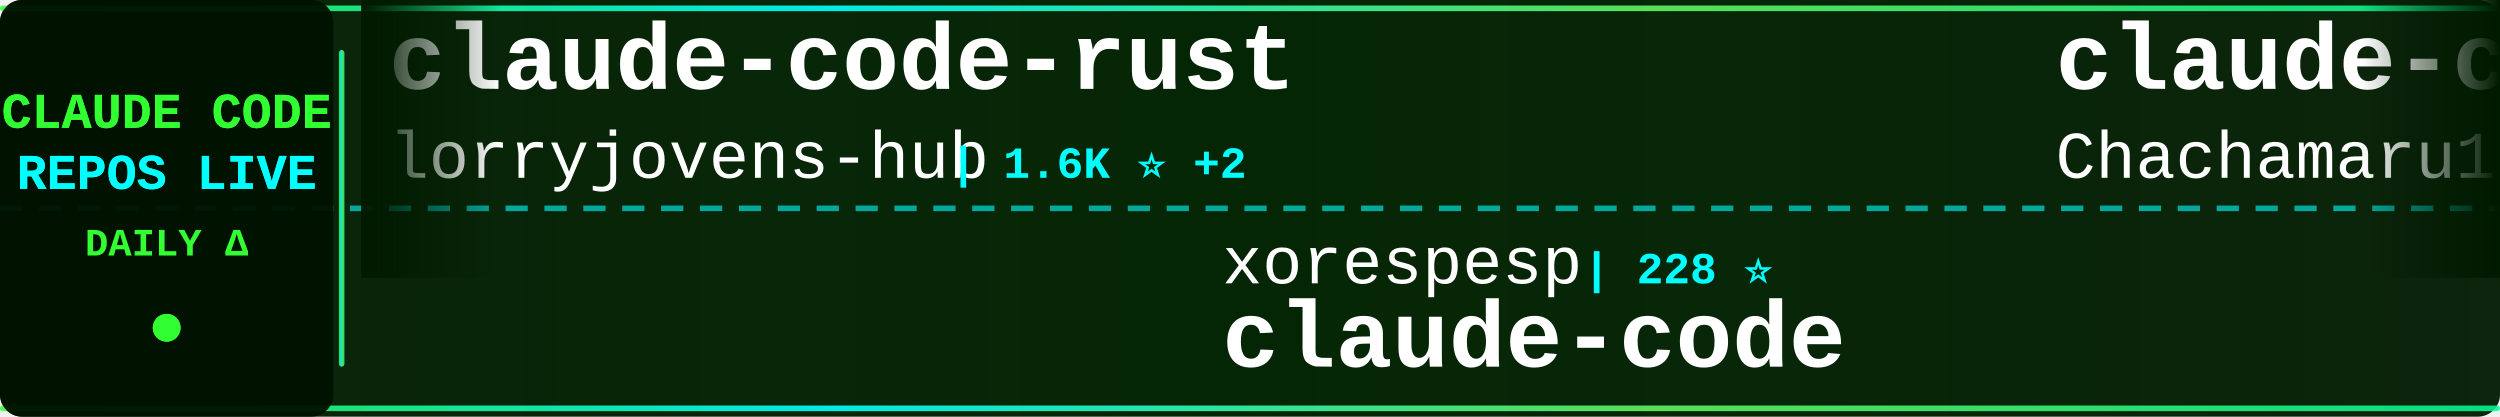
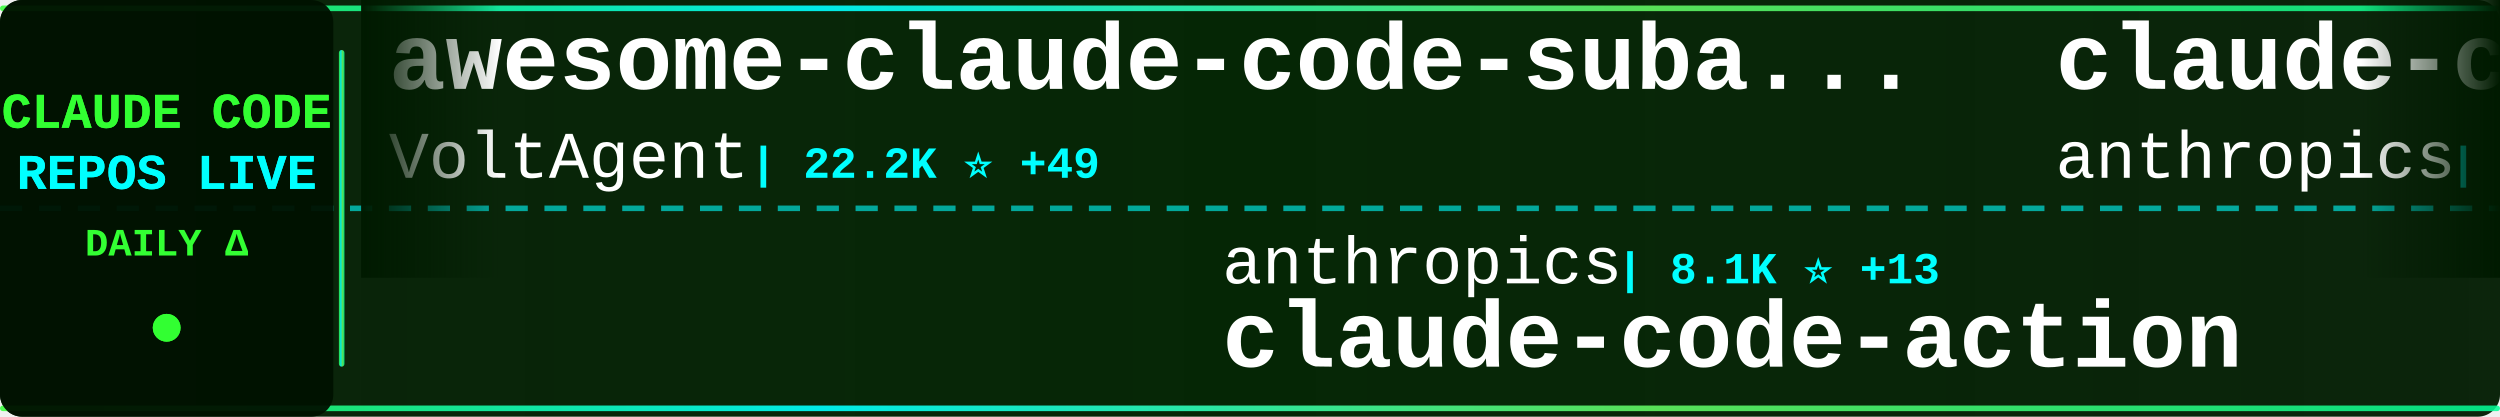
<svg xmlns="http://www.w3.org/2000/svg" width="900" height="150">
  <defs>
    <linearGradient id="tickerBg" x1="0%" y1="0%" x2="100%" y2="0%">
      <stop offset="0%" style="stop-color:#001a00;stop-opacity:0.95" />
      <stop offset="50%" style="stop-color:#002200;stop-opacity:0.98" />
      <stop offset="100%" style="stop-color:#001a00;stop-opacity:0.95" />
    </linearGradient>
    <linearGradient id="borderGrad" x1="0%" y1="0%" x2="100%" y2="0%">
      <stop offset="0%" style="stop-color:#33ff33;stop-opacity:0.85">
        <animate attributeName="stop-opacity" values="0.85;1;0.85" dur="2s" repeatCount="indefinite" />
      </stop>
      <stop offset="33%" style="stop-color:#00ffff;stop-opacity:0.9">
        <animate attributeName="stop-opacity" values="0.9;1;0.9" dur="2.2s" repeatCount="indefinite" />
      </stop>
      <stop offset="66%" style="stop-color:#66ff66;stop-opacity:0.85">
        <animate attributeName="stop-opacity" values="0.85;1;0.85" dur="1.8s" repeatCount="indefinite" />
      </stop>
      <stop offset="100%" style="stop-color:#00ff99;stop-opacity:0.85">
        <animate attributeName="stop-opacity" values="0.85;1;0.85" dur="2s" repeatCount="indefinite" />
      </stop>
    </linearGradient>
    <filter id="textGlow">
      <feGaussianBlur stdDeviation="0.1" result="coloredBlur" />
      <feMerge>
        <feMergeNode in="coloredBlur" />
        <feMergeNode in="SourceGraphic" />
      </feMerge>
    </filter>
    <filter id="metricGlow">
      <feGaussianBlur stdDeviation="0.2" result="coloredBlur" />
      <feMerge>
        <feMergeNode in="coloredBlur" />
        <feMergeNode in="SourceGraphic" />
      </feMerge>
    </filter>
    <linearGradient id="leftFade" x1="0%" y1="0%" x2="100%" y2="0%">
      <stop offset="0%" style="stop-color:#001a00;stop-opacity:1" />
      <stop offset="100%" style="stop-color:#001a00;stop-opacity:0" />
    </linearGradient>
    <linearGradient id="rightFade" x1="0%" y1="0%" x2="100%" y2="0%">
      <stop offset="0%" style="stop-color:#001a00;stop-opacity:0" />
      <stop offset="100%" style="stop-color:#001a00;stop-opacity:1" />
    </linearGradient>
  </defs>
  <rect width="900" height="150" fill="url(#tickerBg)" rx="8" />
  <rect x="0" y="2" width="900" height="2" fill="url(#borderGrad)" rx="1" />
  <rect x="0" y="146" width="900" height="2" fill="url(#borderGrad)" rx="1" />
  <line x1="0" y1="75" x2="900" y2="75" stroke="#00ffff" stroke-width="2" stroke-dasharray="8 6" opacity="0.6" />
  <rect x="0" y="0" width="120" height="150" fill="#001100" opacity="0.95" rx="8" />
  <text x="60" y="46" font-family="'Courier New', monospace" font-size="18" font-weight="bold" fill="#33ff33" text-anchor="middle" filter="url(#textGlow)">
    CLAUDE CODE
  </text>
  <text x="60" y="68" font-family="'Courier New', monospace" font-size="18" font-weight="bold" fill="#00ffff" text-anchor="middle" filter="url(#textGlow)">
    REPOS LIVE
  </text>
  <text x="60" y="92" font-family="'Courier New', monospace" font-size="14" font-weight="bold" fill="#33ff33" text-anchor="middle">
    DAILY Δ
  </text>
  <circle cx="60" cy="118" r="5" fill="#33ff33" filter="url(#metricGlow)">
    <animate attributeName="r" values="4;6;4" dur="1.5s" repeatCount="indefinite" />
    <animate attributeName="opacity" values="0.6;1;0.6" dur="1.5s" repeatCount="indefinite" />
  </circle>
  <rect x="122" y="18" width="2" height="114" fill="url(#borderGrad)" rx="1" />
  <clipPath id="tickerClip">
    <rect x="130" y="0" width="770" height="150" />
  </clipPath>
  <g clip-path="url(#tickerClip)">
    <g id="tickerItems">
      <animateTransform attributeName="transform" attributeType="XML" type="translate" from="0 0" to="-3000 0" dur="54s" repeatCount="indefinite" />
      <g transform="translate(0, 0)">
-         <text x="140" y="32" font-family="'Courier New', monospace" font-size="34" font-weight="bold" fill="#ffffff">claude-code-rust</text>
-         <text x="140" y="64" font-family="'Courier New', monospace" font-size="24" font-weight="normal" fill="#ffffff" opacity="1.0">lorryjovens-hub</text>
-         <text x="342" y="64" font-family="'Courier New', monospace" font-size="16" font-weight="bold" fill="#00ffff"> | 1.6K ⭐ +2</text>
+         <text x="140" y="32" font-family="'Courier New', monospace" font-size="34" font-weight="bold" fill="#ffffff">awesome-claude-code-suba...</text>
+         <text x="140" y="64" font-family="'Courier New', monospace" font-size="24" font-weight="normal" fill="#ffffff" opacity="1.0">VoltAgent</text>
+         <text x="270" y="64" font-family="'Courier New', monospace" font-size="16" font-weight="bold" fill="#00ffff"> | 22.2K ⭐ +49</text>
      </g>
      <g transform="translate(300, 0)">
-         <text x="140" y="102" font-family="'Courier New', monospace" font-size="24" font-weight="normal" fill="#ffffff" opacity="1.0">xorespesp</text>
-         <text x="270" y="102" font-family="'Courier New', monospace" font-size="16" font-weight="bold" fill="#00ffff"> | 228 ⭐</text>
+         <text x="140" y="102" font-family="'Courier New', monospace" font-size="24" font-weight="normal" fill="#ffffff" opacity="1.0">anthropics</text>
+         <text x="282" y="102" font-family="'Courier New', monospace" font-size="16" font-weight="bold" fill="#00ffff"> | 8.1K ⭐ +13</text>
+         <text x="140" y="132" font-family="'Courier New', monospace" font-size="34" font-weight="bold" fill="#ffffff">claude-code-action</text>
+       </g>
+       <g transform="translate(600, 0)">
+         <text x="140" y="32" font-family="'Courier New', monospace" font-size="34" font-weight="bold" fill="#ffffff">claude-code-security-rev...</text>
+         <text x="140" y="64" font-family="'Courier New', monospace" font-size="24" font-weight="normal" fill="#ffffff" opacity="1.0">anthropics</text>
+         <text x="282" y="64" font-family="'Courier New', monospace" font-size="16" font-weight="bold" fill="#00ffff"> | 5.3K ⭐ +7</text>
+       </g>
+       <g transform="translate(900, 0)">
+         <text x="140" y="102" font-family="'Courier New', monospace" font-size="24" font-weight="normal" fill="#ffffff" opacity="1.0">huangserva</text>
+         <text x="282" y="102" font-family="'Courier New', monospace" font-size="16" font-weight="bold" fill="#00ffff"> | 608 ⭐ +1</text>
+         <text x="140" y="132" font-family="'Courier New', monospace" font-size="34" font-weight="bold" fill="#ffffff">claude-code-cli</text>
+       </g>
+       <g transform="translate(1200, 0)">
+         <text x="140" y="32" font-family="'Courier New', monospace" font-size="34" font-weight="bold" fill="#ffffff">claude-code-hub</text>
+         <text x="140" y="64" font-family="'Courier New', monospace" font-size="24" font-weight="normal" fill="#ffffff" opacity="1.0">ding113</text>
+         <text x="246" y="64" font-family="'Courier New', monospace" font-size="16" font-weight="bold" fill="#00ffff"> | 3.1K ⭐ +1</text>
+       </g>
+       <g transform="translate(1500, 0)">
+         <text x="140" y="102" font-family="'Courier New', monospace" font-size="24" font-weight="normal" fill="#ffffff" opacity="1.0">Pimzino</text>
+         <text x="246" y="102" font-family="'Courier New', monospace" font-size="16" font-weight="bold" fill="#00ffff"> | 3.8K ⭐ +1</text>
+         <text x="140" y="132" font-family="'Courier New', monospace" font-size="34" font-weight="bold" fill="#ffffff">claude-code-spec-workflo...</text>
+       </g>
+       <g transform="translate(1800, 0)">
+         <text x="140" y="32" font-family="'Courier New', monospace" font-size="34" font-weight="bold" fill="#ffffff">claude-code-source-code</text>
+         <text x="140" y="64" font-family="'Courier New', monospace" font-size="24" font-weight="normal" fill="#ffffff" opacity="1.0">777genius</text>
+         <text x="270" y="64" font-family="'Courier New', monospace" font-size="16" font-weight="bold" fill="#00ffff"> | 915 ⭐</text>
+       </g>
+       <g transform="translate(2100, 0)">
+         <text x="140" y="102" font-family="'Courier New', monospace" font-size="24" font-weight="normal" fill="#ffffff" opacity="1.0">freestylefly</text>
+         <text x="306" y="102" font-family="'Courier New', monospace" font-size="16" font-weight="bold" fill="#00ffff"> | 126 ⭐</text>
        <text x="140" y="132" font-family="'Courier New', monospace" font-size="34" font-weight="bold" fill="#ffffff">claude-code</text>
      </g>
-       <g transform="translate(600, 0)">
-         <text x="140" y="32" font-family="'Courier New', monospace" font-size="34" font-weight="bold" fill="#ffffff">claude-code-harness</text>
-         <text x="140" y="64" font-family="'Courier New', monospace" font-size="24" font-weight="normal" fill="#ffffff" opacity="1.0">Chachamaru127</text>
-         <text x="318" y="64" font-family="'Courier New', monospace" font-size="16" font-weight="bold" fill="#00ffff"> | 2.8K ⭐ +4</text>
-       </g>
-       <g transform="translate(900, 0)">
-         <text x="140" y="102" font-family="'Courier New', monospace" font-size="24" font-weight="normal" fill="#ffffff" opacity="1.0">anthropics</text>
-         <text x="282" y="102" font-family="'Courier New', monospace" font-size="16" font-weight="bold" fill="#00ffff"> | 5.3K ⭐ +7</text>
-         <text x="140" y="132" font-family="'Courier New', monospace" font-size="34" font-weight="bold" fill="#ffffff">claude-code-security-rev...</text>
-       </g>
-       <g transform="translate(1200, 0)">
-         <text x="140" y="32" font-family="'Courier New', monospace" font-size="34" font-weight="bold" fill="#ffffff">claude-code</text>
-         <text x="140" y="64" font-family="'Courier New', monospace" font-size="24" font-weight="normal" fill="#ffffff" opacity="1.0">isboyjc</text>
-         <text x="246" y="64" font-family="'Courier New', monospace" font-size="16" font-weight="bold" fill="#00ffff"> | 159 ⭐</text>
-       </g>
-       <g transform="translate(1500, 0)">
-         <text x="140" y="102" font-family="'Courier New', monospace" font-size="24" font-weight="normal" fill="#ffffff" opacity="1.0">VILA-Lab</text>
-         <text x="258" y="102" font-family="'Courier New', monospace" font-size="16" font-weight="bold" fill="#00ffff"> | 1.7K ⭐ +3</text>
-         <text x="140" y="132" font-family="'Courier New', monospace" font-size="34" font-weight="bold" fill="#ffffff">Dive-into-Claude-Code</text>
-       </g>
-       <g transform="translate(1800, 0)">
-         <text x="140" y="32" font-family="'Courier New', monospace" font-size="34" font-weight="bold" fill="#ffffff">claude-code-local</text>
-         <text x="140" y="64" font-family="'Courier New', monospace" font-size="24" font-weight="normal" fill="#ffffff" opacity="1.0">nicedreamzapp</text>
-         <text x="318" y="64" font-family="'Courier New', monospace" font-size="16" font-weight="bold" fill="#00ffff"> | 2.8K ⭐ +2</text>
-       </g>
-       <g transform="translate(2100, 0)">
-         <text x="140" y="102" font-family="'Courier New', monospace" font-size="24" font-weight="normal" fill="#ffffff" opacity="1.0">Maciek-roboblog</text>
-         <text x="342" y="102" font-family="'Courier New', monospace" font-size="16" font-weight="bold" fill="#00ffff"> | 8.2K ⭐ +8</text>
-         <text x="140" y="132" font-family="'Courier New', monospace" font-size="34" font-weight="bold" fill="#ffffff">Claude-Code-Usage-Monito...</text>
-       </g>
      <g transform="translate(2400, 0)">
-         <text x="140" y="32" font-family="'Courier New', monospace" font-size="34" font-weight="bold" fill="#ffffff">free-claude-code</text>
-         <text x="140" y="64" font-family="'Courier New', monospace" font-size="24" font-weight="normal" fill="#ffffff" opacity="1.0">Alishahryar1</text>
-         <text x="306" y="64" font-family="'Courier New', monospace" font-size="16" font-weight="bold" fill="#00ffff"> | 35.9K ⭐ +261</text>
+         <text x="140" y="32" font-family="'Courier New', monospace" font-size="34" font-weight="bold" fill="#ffffff">pi-vs-claude-code</text>
+         <text x="140" y="64" font-family="'Courier New', monospace" font-size="24" font-weight="normal" fill="#ffffff" opacity="1.0">disler</text>
+         <text x="234" y="64" font-family="'Courier New', monospace" font-size="16" font-weight="bold" fill="#00ffff"> | 1.4K ⭐ +3</text>
      </g>
      <g transform="translate(2700, 0)">
-         <text x="140" y="102" font-family="'Courier New', monospace" font-size="24" font-weight="normal" fill="#ffffff" opacity="1.0">codeaashu</text>
-         <text x="270" y="102" font-family="'Courier New', monospace" font-size="16" font-weight="bold" fill="#00ffff"> | 3.0K ⭐ +6</text>
-         <text x="140" y="132" font-family="'Courier New', monospace" font-size="34" font-weight="bold" fill="#ffffff">claude-code</text>
+         <text x="140" y="102" font-family="'Courier New', monospace" font-size="24" font-weight="normal" fill="#ffffff" opacity="1.0">luongnv89</text>
+         <text x="270" y="102" font-family="'Courier New', monospace" font-size="16" font-weight="bold" fill="#00ffff"> | 37.7K ⭐ +87</text>
+         <text x="140" y="132" font-family="'Courier New', monospace" font-size="34" font-weight="bold" fill="#ffffff">claude-howto</text>
      </g>
      <g transform="translate(3000, 0)">
-         <text x="140" y="32" font-family="'Courier New', monospace" font-size="34" font-weight="bold" fill="#ffffff">claude-code-rust</text>
-         <text x="140" y="64" font-family="'Courier New', monospace" font-size="24" font-weight="normal" fill="#ffffff" opacity="1.0">lorryjovens-hub</text>
-         <text x="342" y="64" font-family="'Courier New', monospace" font-size="16" font-weight="bold" fill="#00ffff"> | 1.6K ⭐ +2</text>
+         <text x="140" y="32" font-family="'Courier New', monospace" font-size="34" font-weight="bold" fill="#ffffff">awesome-claude-code-suba...</text>
+         <text x="140" y="64" font-family="'Courier New', monospace" font-size="24" font-weight="normal" fill="#ffffff" opacity="1.0">VoltAgent</text>
+         <text x="270" y="64" font-family="'Courier New', monospace" font-size="16" font-weight="bold" fill="#00ffff"> | 22.2K ⭐ +49</text>
      </g>
      <g transform="translate(3300, 0)">
-         <text x="140" y="102" font-family="'Courier New', monospace" font-size="24" font-weight="normal" fill="#ffffff" opacity="1.0">xorespesp</text>
-         <text x="270" y="102" font-family="'Courier New', monospace" font-size="16" font-weight="bold" fill="#00ffff"> | 228 ⭐</text>
-         <text x="140" y="132" font-family="'Courier New', monospace" font-size="34" font-weight="bold" fill="#ffffff">claude-code</text>
+         <text x="140" y="102" font-family="'Courier New', monospace" font-size="24" font-weight="normal" fill="#ffffff" opacity="1.0">anthropics</text>
+         <text x="282" y="102" font-family="'Courier New', monospace" font-size="16" font-weight="bold" fill="#00ffff"> | 8.1K ⭐ +13</text>
+         <text x="140" y="132" font-family="'Courier New', monospace" font-size="34" font-weight="bold" fill="#ffffff">claude-code-action</text>
      </g>
      <g transform="translate(3600, 0)">
-         <text x="140" y="32" font-family="'Courier New', monospace" font-size="34" font-weight="bold" fill="#ffffff">claude-code-harness</text>
-         <text x="140" y="64" font-family="'Courier New', monospace" font-size="24" font-weight="normal" fill="#ffffff" opacity="1.0">Chachamaru127</text>
-         <text x="318" y="64" font-family="'Courier New', monospace" font-size="16" font-weight="bold" fill="#00ffff"> | 2.8K ⭐ +4</text>
+         <text x="140" y="32" font-family="'Courier New', monospace" font-size="34" font-weight="bold" fill="#ffffff">claude-code-security-rev...</text>
+         <text x="140" y="64" font-family="'Courier New', monospace" font-size="24" font-weight="normal" fill="#ffffff" opacity="1.0">anthropics</text>
+         <text x="282" y="64" font-family="'Courier New', monospace" font-size="16" font-weight="bold" fill="#00ffff"> | 5.3K ⭐ +7</text>
      </g>
      <g transform="translate(3900, 0)">
-         <text x="140" y="102" font-family="'Courier New', monospace" font-size="24" font-weight="normal" fill="#ffffff" opacity="1.0">anthropics</text>
-         <text x="282" y="102" font-family="'Courier New', monospace" font-size="16" font-weight="bold" fill="#00ffff"> | 5.3K ⭐ +7</text>
-         <text x="140" y="132" font-family="'Courier New', monospace" font-size="34" font-weight="bold" fill="#ffffff">claude-code-security-rev...</text>
+         <text x="140" y="102" font-family="'Courier New', monospace" font-size="24" font-weight="normal" fill="#ffffff" opacity="1.0">huangserva</text>
+         <text x="282" y="102" font-family="'Courier New', monospace" font-size="16" font-weight="bold" fill="#00ffff"> | 608 ⭐ +1</text>
+         <text x="140" y="132" font-family="'Courier New', monospace" font-size="34" font-weight="bold" fill="#ffffff">claude-code-cli</text>
      </g>
    </g>
  </g>
  <rect x="130" y="0" width="50" height="100" fill="url(#leftFade)" />
  <rect x="850" y="0" width="50" height="100" fill="url(#rightFade)" />
</svg>
